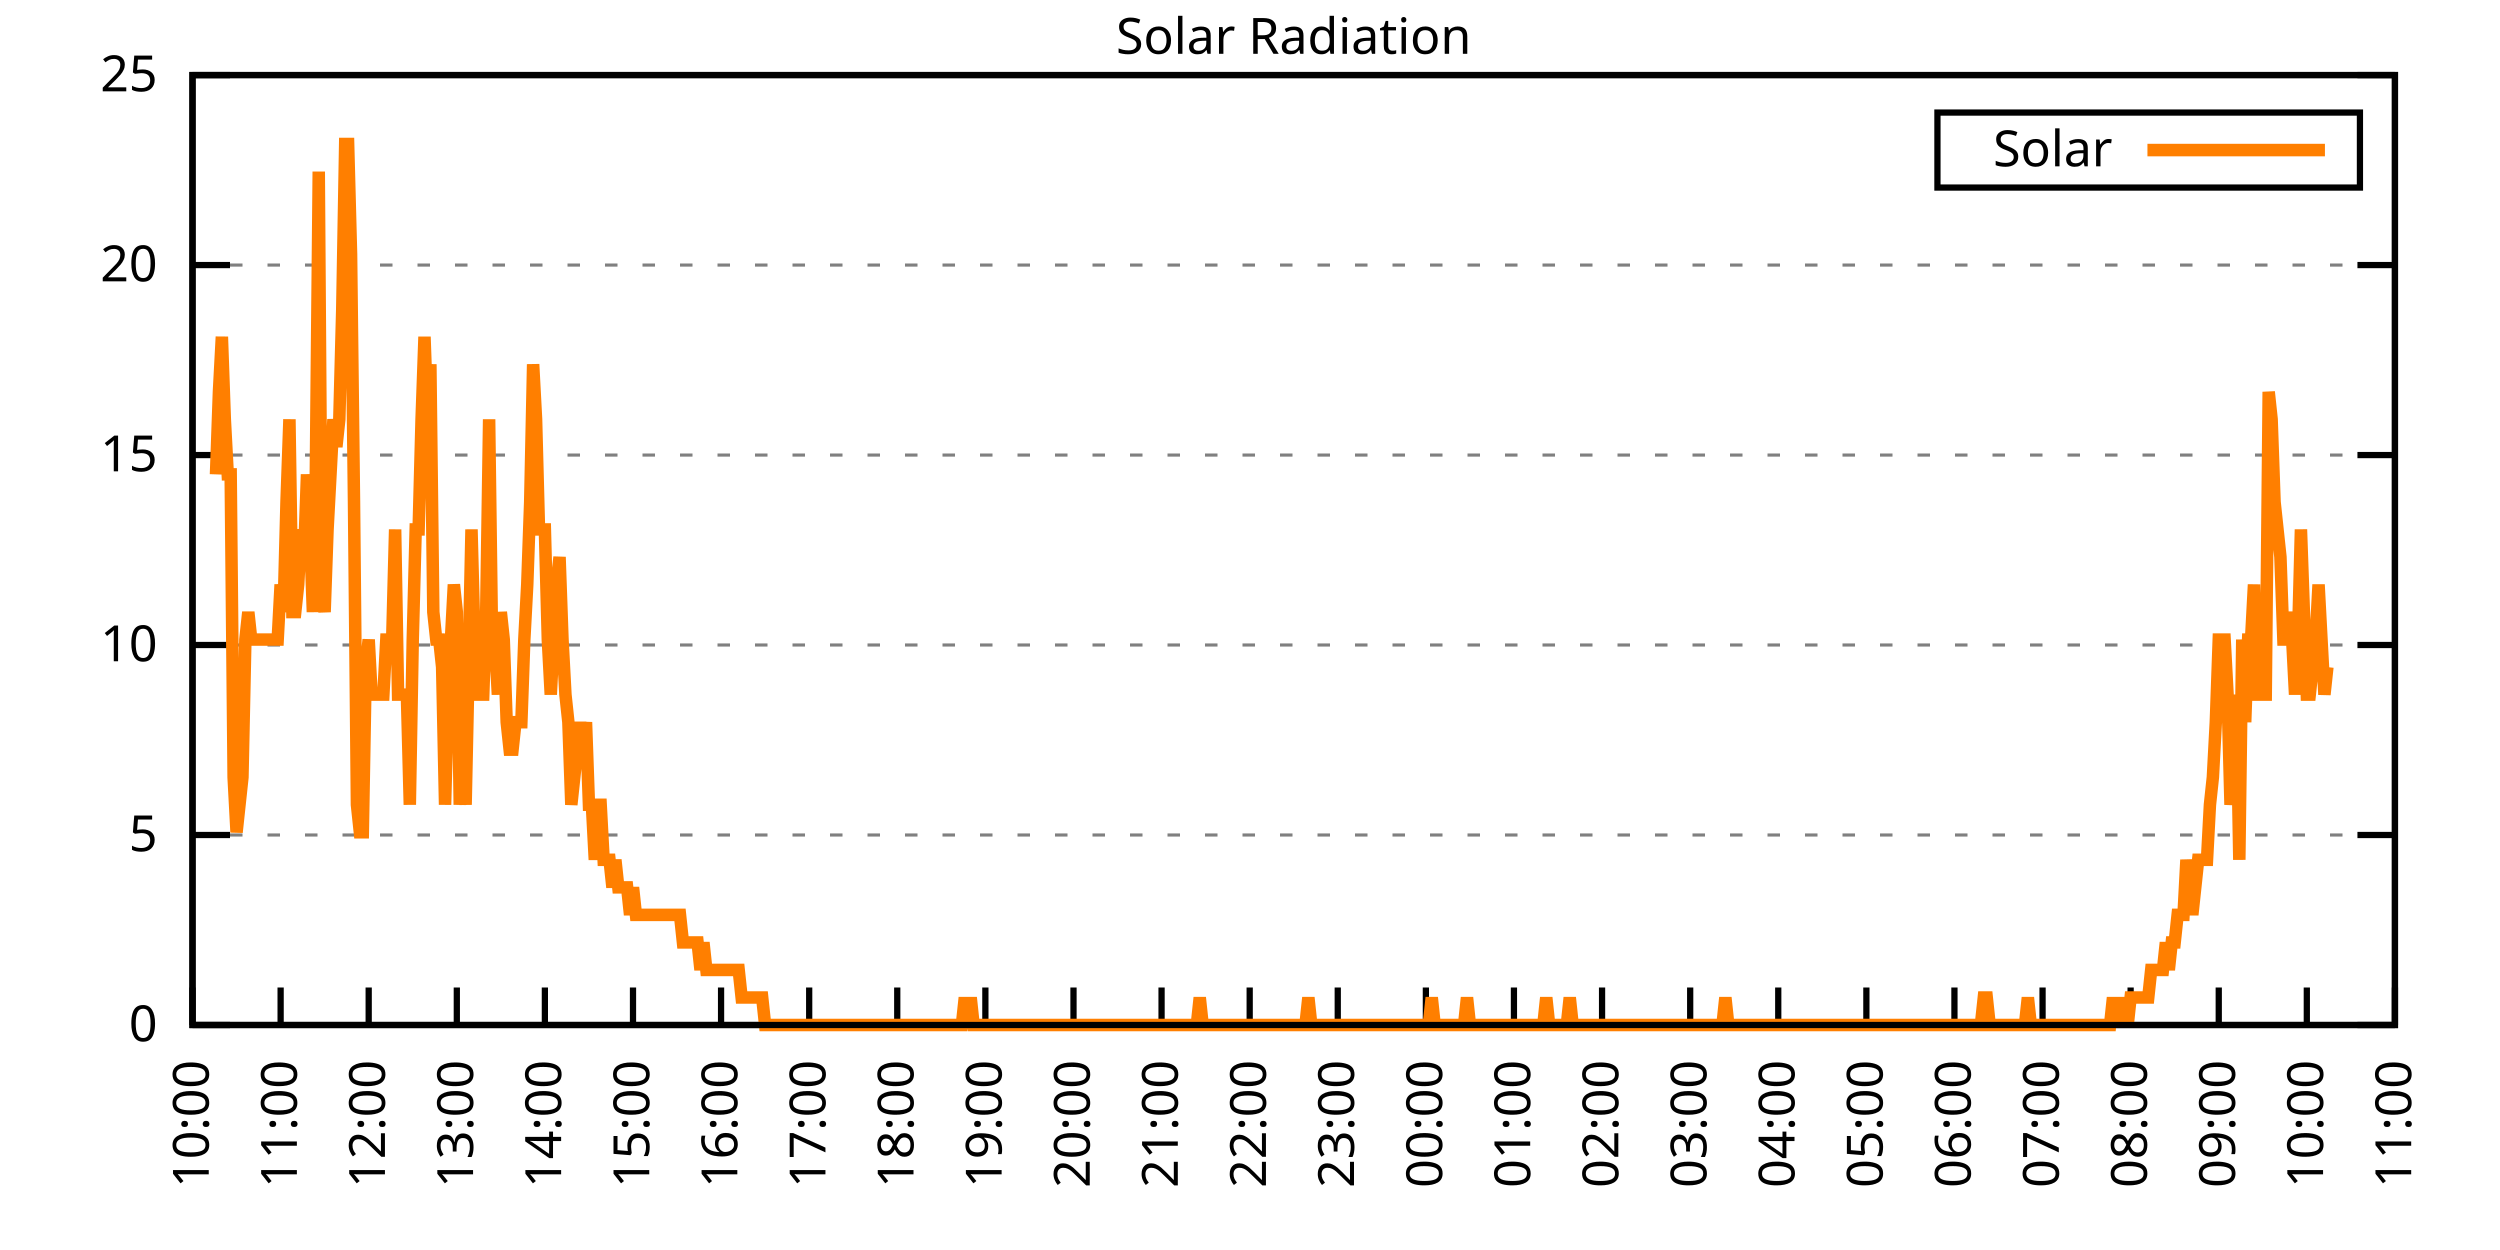
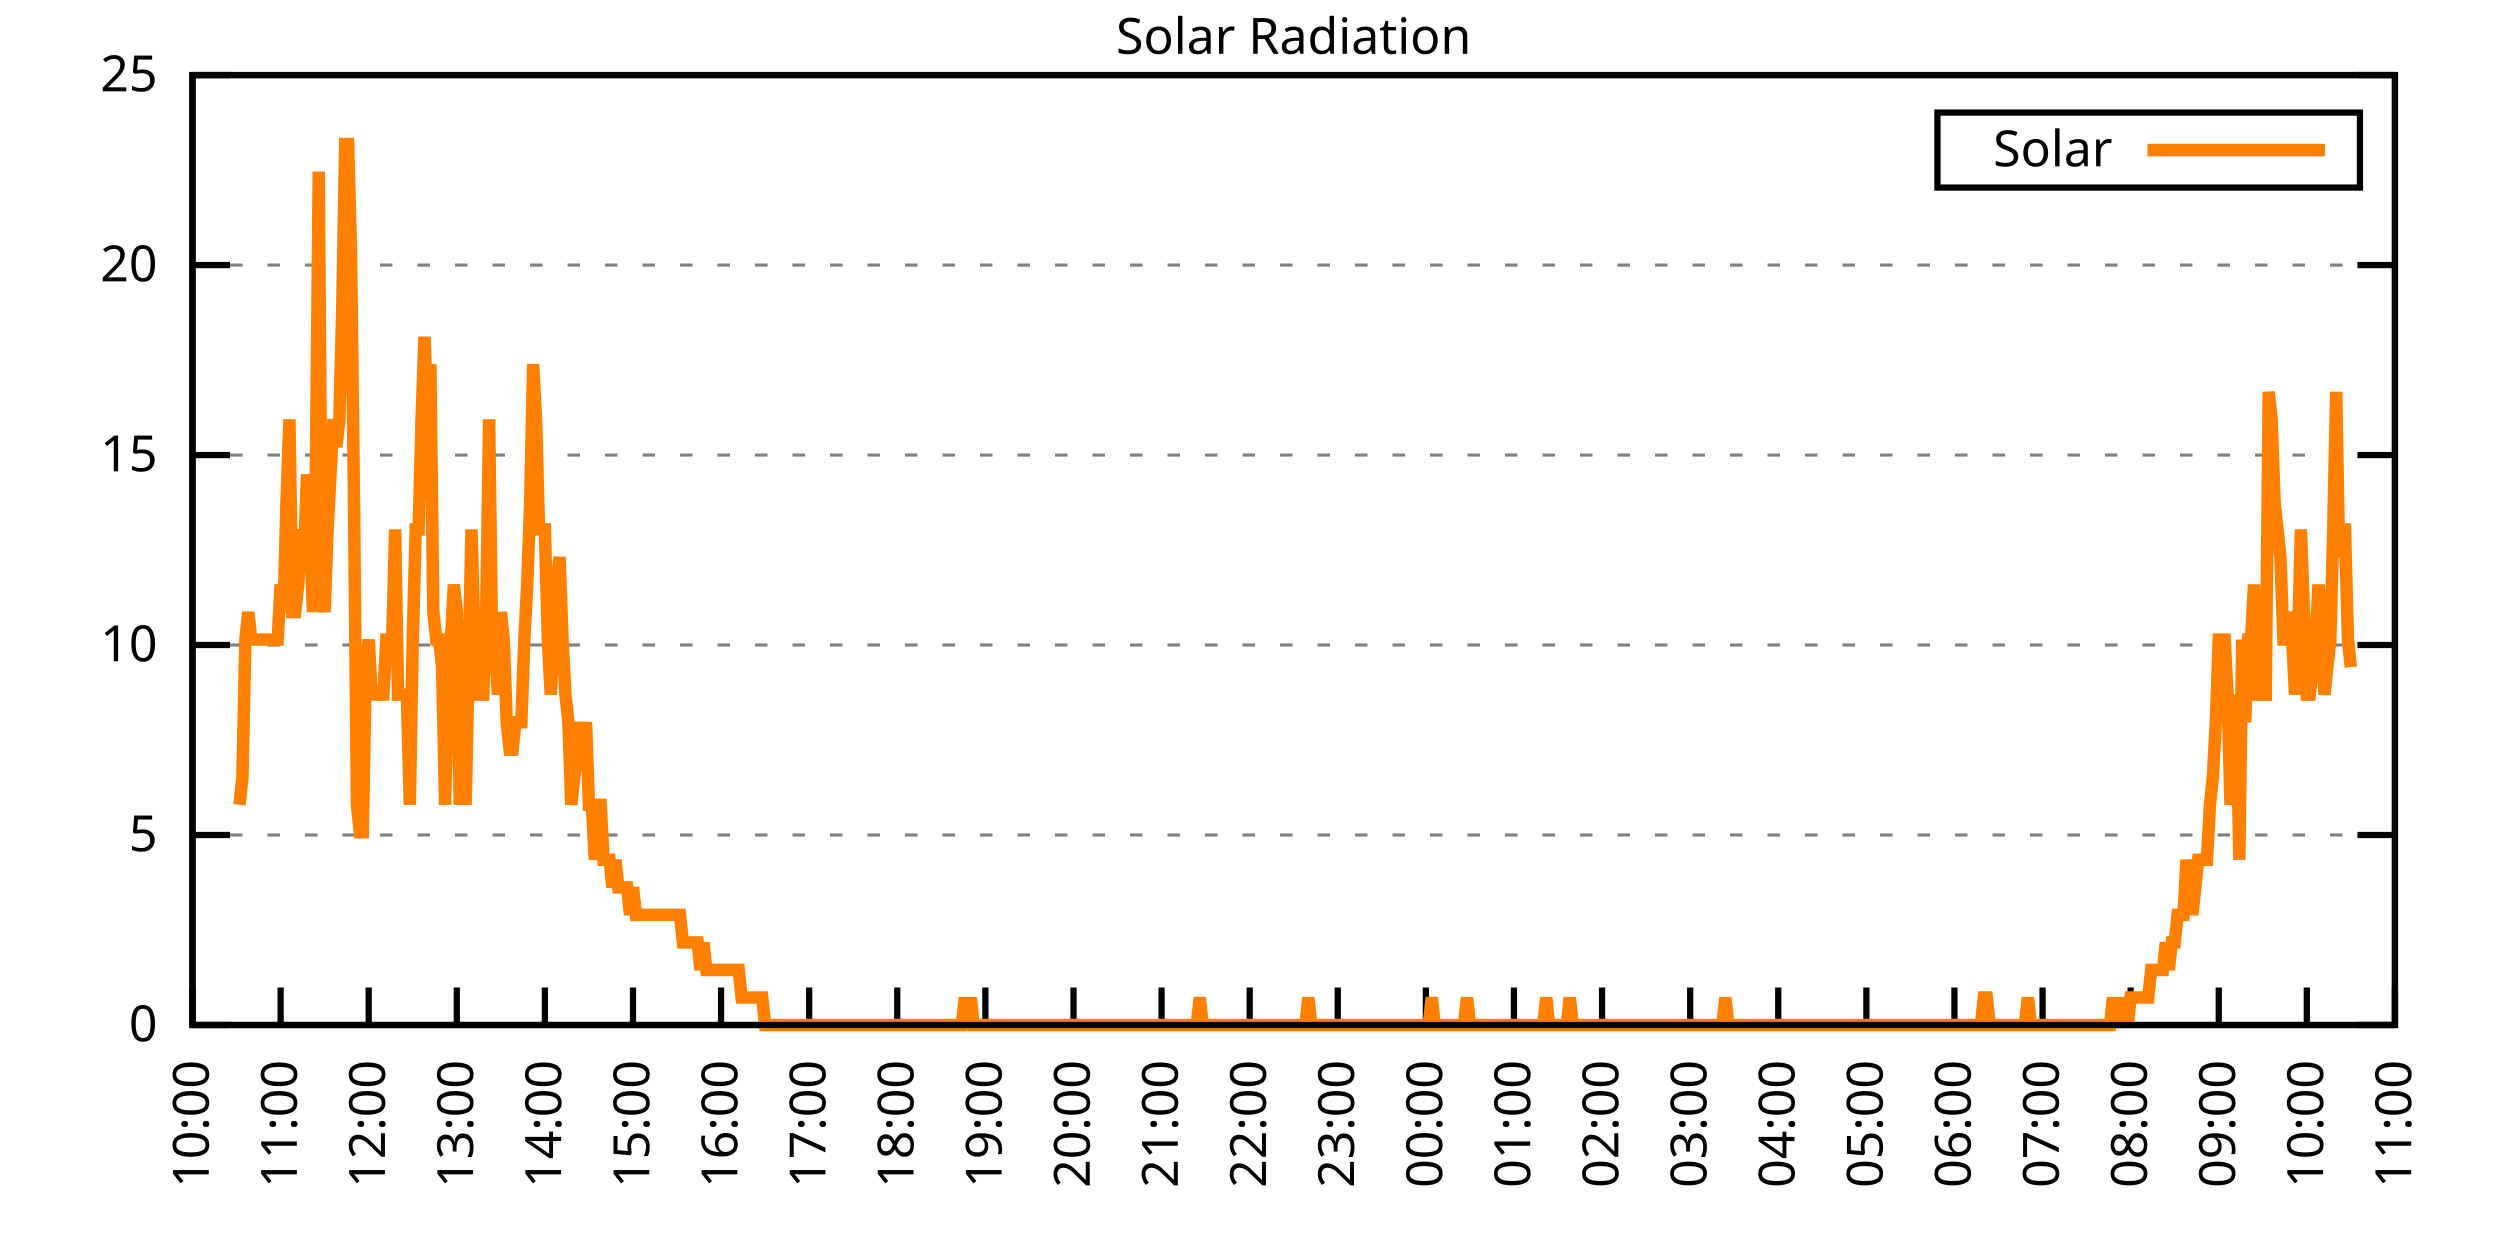
<svg xmlns="http://www.w3.org/2000/svg" xmlns:xlink="http://www.w3.org/1999/xlink" width="400" height="200" viewBox="0 0 400 200">
  <g id="gnuplot_canvas">
    <rect x="0" y="0" width="400" height="200" fill="none" />
    <defs>
      <circle id="gpDot" r="0.5" stroke-width="0.5" stroke="currentColor" />
      <path id="gpPt0" stroke-width="0.333" stroke="currentColor" d="M-1,0 h2 M0,-1 v2" />
      <path id="gpPt1" stroke-width="0.333" stroke="currentColor" d="M-1,-1 L1,1 M1,-1 L-1,1" />
      <path id="gpPt2" stroke-width="0.333" stroke="currentColor" d="M-1,0 L1,0 M0,-1 L0,1 M-1,-1 L1,1 M-1,1 L1,-1" />
      <rect id="gpPt3" stroke-width="0.333" stroke="currentColor" x="-1" y="-1" width="2" height="2" />
      <rect id="gpPt4" stroke-width="0.333" stroke="currentColor" fill="currentColor" x="-1" y="-1" width="2" height="2" />
      <circle id="gpPt5" stroke-width="0.333" stroke="currentColor" cx="0" cy="0" r="1" />
      <use xlink:href="#gpPt5" id="gpPt6" fill="currentColor" stroke="none" />
      <path id="gpPt7" stroke-width="0.333" stroke="currentColor" d="M0,-1.33 L-1.33,0.67 L1.33,0.67 z" />
      <use xlink:href="#gpPt7" id="gpPt8" fill="currentColor" stroke="none" />
      <use xlink:href="#gpPt7" id="gpPt9" stroke="currentColor" transform="rotate(180)" />
      <use xlink:href="#gpPt9" id="gpPt10" fill="currentColor" stroke="none" />
      <use xlink:href="#gpPt3" id="gpPt11" stroke="currentColor" transform="rotate(45)" />
      <use xlink:href="#gpPt11" id="gpPt12" fill="currentColor" stroke="none" />
      <path id="gpPt13" stroke-width="0.333" stroke="currentColor" d="M0,1.330 L1.265,0.411 L0.782,-1.067 L-0.782,-1.076 L-1.265,0.411 z" />
      <use xlink:href="#gpPt13" id="gpPt14" fill="currentColor" stroke="none" />
      <filter id="textbox" filterUnits="objectBoundingBox" x="0" y="0" height="1" width="1">
        <feFlood flood-color="white" flood-opacity="1" result="bgnd" />
        <feComposite in="SourceGraphic" in2="bgnd" operator="atop" />
      </filter>
      <filter id="greybox" filterUnits="objectBoundingBox" x="0" y="0" height="1" width="1">
        <feFlood flood-color="lightgrey" flood-opacity="1" result="grey" />
        <feComposite in="SourceGraphic" in2="grey" operator="atop" />
      </filter>
    </defs>
    <g fill="none" color="white" stroke="currentColor" stroke-width="1.00" stroke-linecap="butt" stroke-linejoin="miter">
</g>
    <g fill="none" color="black" stroke="currentColor" stroke-width="1.00" stroke-linecap="butt" stroke-linejoin="miter">
      <g stroke="none" shape-rendering="crispEdges">
        <polygon fill="rgb(255, 255, 255)" points="30.80,164.00 383.18,164.00 383.18,12.02 30.80,12.02 " />
      </g>
    </g>
    <g fill="none" color="black" stroke="currentColor" stroke-width="1.00" stroke-linecap="butt" stroke-linejoin="miter">
</g>
    <g fill="none" color="black" stroke="black" stroke-width="0.50" stroke-linecap="butt" stroke-linejoin="miter">
</g>
    <g fill="none" color="gray" stroke="currentColor" stroke-width="0.50" stroke-linecap="butt" stroke-linejoin="miter">
      <path stroke="gray" stroke-dasharray="2,4" class="gridline" d="M30.80,164.00 L383.19,164.00  " />
    </g>
    <g fill="none" color="gray" stroke="gray" stroke-width="1.00" stroke-linecap="butt" stroke-linejoin="miter">
</g>
    <g fill="none" color="black" stroke="currentColor" stroke-width="1.00" stroke-linecap="butt" stroke-linejoin="miter">
      <path stroke="black" d="M30.80,164.00 L36.80,164.00 M383.19,164.00 L377.19,164.00  " />
      <g transform="translate(25.20,166.60)" stroke="none" fill="black" font-family="Sans" font-size="8.00" text-anchor="end">
        <text>
          <tspan font-family="Sans"> 0</tspan>
        </text>
      </g>
    </g>
    <g fill="none" color="black" stroke="currentColor" stroke-width="1.00" stroke-linecap="butt" stroke-linejoin="miter">
</g>
    <g fill="none" color="black" stroke="black" stroke-width="0.50" stroke-linecap="butt" stroke-linejoin="miter">
</g>
    <g fill="none" color="gray" stroke="currentColor" stroke-width="0.50" stroke-linecap="butt" stroke-linejoin="miter">
      <path stroke="gray" stroke-dasharray="2,4" class="gridline" d="M30.80,133.60 L383.19,133.60  " />
    </g>
    <g fill="none" color="gray" stroke="gray" stroke-width="1.00" stroke-linecap="butt" stroke-linejoin="miter">
</g>
    <g fill="none" color="black" stroke="currentColor" stroke-width="1.00" stroke-linecap="butt" stroke-linejoin="miter">
      <path stroke="black" d="M30.80,133.60 L36.80,133.60 M383.19,133.60 L377.19,133.60  " />
      <g transform="translate(25.20,136.20)" stroke="none" fill="black" font-family="Sans" font-size="8.00" text-anchor="end">
        <text>
          <tspan font-family="Sans"> 5</tspan>
        </text>
      </g>
    </g>
    <g fill="none" color="black" stroke="currentColor" stroke-width="1.00" stroke-linecap="butt" stroke-linejoin="miter">
</g>
    <g fill="none" color="black" stroke="black" stroke-width="0.50" stroke-linecap="butt" stroke-linejoin="miter">
</g>
    <g fill="none" color="gray" stroke="currentColor" stroke-width="0.50" stroke-linecap="butt" stroke-linejoin="miter">
      <path stroke="gray" stroke-dasharray="2,4" class="gridline" d="M30.80,103.20 L383.19,103.20  " />
    </g>
    <g fill="none" color="gray" stroke="gray" stroke-width="1.00" stroke-linecap="butt" stroke-linejoin="miter">
</g>
    <g fill="none" color="black" stroke="currentColor" stroke-width="1.00" stroke-linecap="butt" stroke-linejoin="miter">
      <path stroke="black" d="M30.80,103.20 L36.80,103.20 M383.19,103.20 L377.19,103.20  " />
      <g transform="translate(25.20,105.80)" stroke="none" fill="black" font-family="Sans" font-size="8.00" text-anchor="end">
        <text>
          <tspan font-family="Sans"> 10</tspan>
        </text>
      </g>
    </g>
    <g fill="none" color="black" stroke="currentColor" stroke-width="1.00" stroke-linecap="butt" stroke-linejoin="miter">
</g>
    <g fill="none" color="black" stroke="black" stroke-width="0.50" stroke-linecap="butt" stroke-linejoin="miter">
</g>
    <g fill="none" color="gray" stroke="currentColor" stroke-width="0.50" stroke-linecap="butt" stroke-linejoin="miter">
      <path stroke="gray" stroke-dasharray="2,4" class="gridline" d="M30.80,72.81 L383.19,72.81  " />
    </g>
    <g fill="none" color="gray" stroke="gray" stroke-width="1.00" stroke-linecap="butt" stroke-linejoin="miter">
</g>
    <g fill="none" color="black" stroke="currentColor" stroke-width="1.00" stroke-linecap="butt" stroke-linejoin="miter">
      <path stroke="black" d="M30.80,72.81 L36.80,72.81 M383.19,72.81 L377.19,72.81  " />
      <g transform="translate(25.20,75.41)" stroke="none" fill="black" font-family="Sans" font-size="8.00" text-anchor="end">
        <text>
          <tspan font-family="Sans"> 15</tspan>
        </text>
      </g>
    </g>
    <g fill="none" color="black" stroke="currentColor" stroke-width="1.00" stroke-linecap="butt" stroke-linejoin="miter">
</g>
    <g fill="none" color="black" stroke="black" stroke-width="0.50" stroke-linecap="butt" stroke-linejoin="miter">
</g>
    <g fill="none" color="gray" stroke="currentColor" stroke-width="0.50" stroke-linecap="butt" stroke-linejoin="miter">
      <path stroke="gray" stroke-dasharray="2,4" class="gridline" d="M30.80,42.41 L383.19,42.41  " />
    </g>
    <g fill="none" color="gray" stroke="gray" stroke-width="1.00" stroke-linecap="butt" stroke-linejoin="miter">
</g>
    <g fill="none" color="black" stroke="currentColor" stroke-width="1.00" stroke-linecap="butt" stroke-linejoin="miter">
      <path stroke="black" d="M30.80,42.41 L36.80,42.41 M383.19,42.41 L377.19,42.41  " />
      <g transform="translate(25.20,45.01)" stroke="none" fill="black" font-family="Sans" font-size="8.00" text-anchor="end">
        <text>
          <tspan font-family="Sans"> 20</tspan>
        </text>
      </g>
    </g>
    <g fill="none" color="black" stroke="currentColor" stroke-width="1.00" stroke-linecap="butt" stroke-linejoin="miter">
</g>
    <g fill="none" color="black" stroke="black" stroke-width="0.50" stroke-linecap="butt" stroke-linejoin="miter">
</g>
    <g fill="none" color="gray" stroke="currentColor" stroke-width="0.50" stroke-linecap="butt" stroke-linejoin="miter">
      <path stroke="gray" stroke-dasharray="2,4" class="gridline" d="M30.80,12.01 L383.19,12.01  " />
    </g>
    <g fill="none" color="gray" stroke="gray" stroke-width="1.00" stroke-linecap="butt" stroke-linejoin="miter">
</g>
    <g fill="none" color="black" stroke="currentColor" stroke-width="1.00" stroke-linecap="butt" stroke-linejoin="miter">
      <path stroke="black" d="M30.80,12.01 L36.80,12.01 M383.19,12.01 L377.19,12.01  " />
      <g transform="translate(25.20,14.61)" stroke="none" fill="black" font-family="Sans" font-size="8.00" text-anchor="end">
        <text>
          <tspan font-family="Sans"> 25</tspan>
        </text>
      </g>
    </g>
    <g fill="none" color="black" stroke="currentColor" stroke-width="1.00" stroke-linecap="butt" stroke-linejoin="miter">
      <path stroke="black" d="M30.80,164.00 L30.80,158.00  " />
      <g transform="translate(33.40,169.60) rotate(270.00)" stroke="none" fill="black" font-family="Sans" font-size="8.00" text-anchor="end">
        <text>
          <tspan font-family="Sans">10:00</tspan>
        </text>
      </g>
    </g>
    <g fill="none" color="black" stroke="currentColor" stroke-width="1.00" stroke-linecap="butt" stroke-linejoin="miter">
      <path stroke="black" d="M44.90,164.00 L44.90,158.00  " />
      <g transform="translate(47.50,169.60) rotate(270.00)" stroke="none" fill="black" font-family="Sans" font-size="8.00" text-anchor="end">
        <text>
          <tspan font-family="Sans">11:00</tspan>
        </text>
      </g>
    </g>
    <g fill="none" color="black" stroke="currentColor" stroke-width="1.00" stroke-linecap="butt" stroke-linejoin="miter">
      <path stroke="black" d="M58.99,164.00 L58.99,158.00  " />
      <g transform="translate(61.59,169.60) rotate(270.00)" stroke="none" fill="black" font-family="Sans" font-size="8.00" text-anchor="end">
        <text>
          <tspan font-family="Sans">12:00</tspan>
        </text>
      </g>
    </g>
    <g fill="none" color="black" stroke="currentColor" stroke-width="1.00" stroke-linecap="butt" stroke-linejoin="miter">
      <path stroke="black" d="M73.09,164.00 L73.09,158.00  " />
      <g transform="translate(75.69,169.60) rotate(270.00)" stroke="none" fill="black" font-family="Sans" font-size="8.00" text-anchor="end">
        <text>
          <tspan font-family="Sans">13:00</tspan>
        </text>
      </g>
    </g>
    <g fill="none" color="black" stroke="currentColor" stroke-width="1.00" stroke-linecap="butt" stroke-linejoin="miter">
      <path stroke="black" d="M87.18,164.00 L87.18,158.00  " />
      <g transform="translate(89.78,169.60) rotate(270.00)" stroke="none" fill="black" font-family="Sans" font-size="8.00" text-anchor="end">
        <text>
          <tspan font-family="Sans">14:00</tspan>
        </text>
      </g>
    </g>
    <g fill="none" color="black" stroke="currentColor" stroke-width="1.00" stroke-linecap="butt" stroke-linejoin="miter">
      <path stroke="black" d="M101.28,164.00 L101.28,158.00  " />
      <g transform="translate(103.88,169.60) rotate(270.00)" stroke="none" fill="black" font-family="Sans" font-size="8.00" text-anchor="end">
        <text>
          <tspan font-family="Sans">15:00</tspan>
        </text>
      </g>
    </g>
    <g fill="none" color="black" stroke="currentColor" stroke-width="1.00" stroke-linecap="butt" stroke-linejoin="miter">
      <path stroke="black" d="M115.37,164.00 L115.37,158.00  " />
      <g transform="translate(117.97,169.60) rotate(270.00)" stroke="none" fill="black" font-family="Sans" font-size="8.00" text-anchor="end">
        <text>
          <tspan font-family="Sans">16:00</tspan>
        </text>
      </g>
    </g>
    <g fill="none" color="black" stroke="currentColor" stroke-width="1.00" stroke-linecap="butt" stroke-linejoin="miter">
      <path stroke="black" d="M129.47,164.00 L129.47,158.00  " />
      <g transform="translate(132.07,169.60) rotate(270.00)" stroke="none" fill="black" font-family="Sans" font-size="8.00" text-anchor="end">
        <text>
          <tspan font-family="Sans">17:00</tspan>
        </text>
      </g>
    </g>
    <g fill="none" color="black" stroke="currentColor" stroke-width="1.00" stroke-linecap="butt" stroke-linejoin="miter">
      <path stroke="black" d="M143.56,164.00 L143.56,158.00  " />
      <g transform="translate(146.16,169.60) rotate(270.00)" stroke="none" fill="black" font-family="Sans" font-size="8.00" text-anchor="end">
        <text>
          <tspan font-family="Sans">18:00</tspan>
        </text>
      </g>
    </g>
    <g fill="none" color="black" stroke="currentColor" stroke-width="1.00" stroke-linecap="butt" stroke-linejoin="miter">
      <path stroke="black" d="M157.66,164.00 L157.66,158.00  " />
      <g transform="translate(160.26,169.60) rotate(270.00)" stroke="none" fill="black" font-family="Sans" font-size="8.00" text-anchor="end">
        <text>
          <tspan font-family="Sans">19:00</tspan>
        </text>
      </g>
    </g>
    <g fill="none" color="black" stroke="currentColor" stroke-width="1.00" stroke-linecap="butt" stroke-linejoin="miter">
      <path stroke="black" d="M171.76,164.00 L171.76,158.00  " />
      <g transform="translate(174.36,169.60) rotate(270.00)" stroke="none" fill="black" font-family="Sans" font-size="8.00" text-anchor="end">
        <text>
          <tspan font-family="Sans">20:00</tspan>
        </text>
      </g>
    </g>
    <g fill="none" color="black" stroke="currentColor" stroke-width="1.00" stroke-linecap="butt" stroke-linejoin="miter">
      <path stroke="black" d="M185.85,164.00 L185.85,158.00  " />
      <g transform="translate(188.45,169.60) rotate(270.00)" stroke="none" fill="black" font-family="Sans" font-size="8.00" text-anchor="end">
        <text>
          <tspan font-family="Sans">21:00</tspan>
        </text>
      </g>
    </g>
    <g fill="none" color="black" stroke="currentColor" stroke-width="1.00" stroke-linecap="butt" stroke-linejoin="miter">
      <path stroke="black" d="M199.95,164.00 L199.95,158.00  " />
      <g transform="translate(202.55,169.60) rotate(270.00)" stroke="none" fill="black" font-family="Sans" font-size="8.00" text-anchor="end">
        <text>
          <tspan font-family="Sans">22:00</tspan>
        </text>
      </g>
    </g>
    <g fill="none" color="black" stroke="currentColor" stroke-width="1.00" stroke-linecap="butt" stroke-linejoin="miter">
      <path stroke="black" d="M214.04,164.00 L214.04,158.00  " />
      <g transform="translate(216.64,169.60) rotate(270.00)" stroke="none" fill="black" font-family="Sans" font-size="8.00" text-anchor="end">
        <text>
          <tspan font-family="Sans">23:00</tspan>
        </text>
      </g>
    </g>
    <g fill="none" color="black" stroke="currentColor" stroke-width="1.00" stroke-linecap="butt" stroke-linejoin="miter">
      <path stroke="black" d="M228.14,164.00 L228.14,158.00  " />
      <g transform="translate(230.74,169.60) rotate(270.00)" stroke="none" fill="black" font-family="Sans" font-size="8.00" text-anchor="end">
        <text>
          <tspan font-family="Sans">00:00</tspan>
        </text>
      </g>
    </g>
    <g fill="none" color="black" stroke="currentColor" stroke-width="1.00" stroke-linecap="butt" stroke-linejoin="miter">
      <path stroke="black" d="M242.23,164.00 L242.23,158.00  " />
      <g transform="translate(244.83,169.60) rotate(270.00)" stroke="none" fill="black" font-family="Sans" font-size="8.00" text-anchor="end">
        <text>
          <tspan font-family="Sans">01:00</tspan>
        </text>
      </g>
    </g>
    <g fill="none" color="black" stroke="currentColor" stroke-width="1.00" stroke-linecap="butt" stroke-linejoin="miter">
      <path stroke="black" d="M256.33,164.00 L256.33,158.00  " />
      <g transform="translate(258.93,169.60) rotate(270.00)" stroke="none" fill="black" font-family="Sans" font-size="8.00" text-anchor="end">
        <text>
          <tspan font-family="Sans">02:00</tspan>
        </text>
      </g>
    </g>
    <g fill="none" color="black" stroke="currentColor" stroke-width="1.00" stroke-linecap="butt" stroke-linejoin="miter">
      <path stroke="black" d="M270.43,164.00 L270.43,158.00  " />
      <g transform="translate(273.03,169.60) rotate(270.00)" stroke="none" fill="black" font-family="Sans" font-size="8.00" text-anchor="end">
        <text>
          <tspan font-family="Sans">03:00</tspan>
        </text>
      </g>
    </g>
    <g fill="none" color="black" stroke="currentColor" stroke-width="1.00" stroke-linecap="butt" stroke-linejoin="miter">
      <path stroke="black" d="M284.52,164.00 L284.52,158.00  " />
      <g transform="translate(287.12,169.60) rotate(270.00)" stroke="none" fill="black" font-family="Sans" font-size="8.00" text-anchor="end">
        <text>
          <tspan font-family="Sans">04:00</tspan>
        </text>
      </g>
    </g>
    <g fill="none" color="black" stroke="currentColor" stroke-width="1.00" stroke-linecap="butt" stroke-linejoin="miter">
      <path stroke="black" d="M298.62,164.00 L298.62,158.00  " />
      <g transform="translate(301.22,169.60) rotate(270.00)" stroke="none" fill="black" font-family="Sans" font-size="8.00" text-anchor="end">
        <text>
          <tspan font-family="Sans">05:00</tspan>
        </text>
      </g>
    </g>
    <g fill="none" color="black" stroke="currentColor" stroke-width="1.00" stroke-linecap="butt" stroke-linejoin="miter">
      <path stroke="black" d="M312.71,164.00 L312.71,158.00  " />
      <g transform="translate(315.31,169.60) rotate(270.00)" stroke="none" fill="black" font-family="Sans" font-size="8.00" text-anchor="end">
        <text>
          <tspan font-family="Sans">06:00</tspan>
        </text>
      </g>
    </g>
    <g fill="none" color="black" stroke="currentColor" stroke-width="1.00" stroke-linecap="butt" stroke-linejoin="miter">
      <path stroke="black" d="M326.81,164.00 L326.81,158.00  " />
      <g transform="translate(329.41,169.60) rotate(270.00)" stroke="none" fill="black" font-family="Sans" font-size="8.00" text-anchor="end">
        <text>
          <tspan font-family="Sans">07:00</tspan>
        </text>
      </g>
    </g>
    <g fill="none" color="black" stroke="currentColor" stroke-width="1.00" stroke-linecap="butt" stroke-linejoin="miter">
      <path stroke="black" d="M340.90,164.00 L340.90,158.00  " />
      <g transform="translate(343.50,169.60) rotate(270.00)" stroke="none" fill="black" font-family="Sans" font-size="8.00" text-anchor="end">
        <text>
          <tspan font-family="Sans">08:00</tspan>
        </text>
      </g>
    </g>
    <g fill="none" color="black" stroke="currentColor" stroke-width="1.00" stroke-linecap="butt" stroke-linejoin="miter">
      <path stroke="black" d="M355.00,164.00 L355.00,158.00  " />
      <g transform="translate(357.60,169.60) rotate(270.00)" stroke="none" fill="black" font-family="Sans" font-size="8.00" text-anchor="end">
        <text>
          <tspan font-family="Sans">09:00</tspan>
        </text>
      </g>
    </g>
    <g fill="none" color="black" stroke="currentColor" stroke-width="1.00" stroke-linecap="butt" stroke-linejoin="miter">
      <path stroke="black" d="M369.09,164.00 L369.09,158.00  " />
      <g transform="translate(371.69,169.60) rotate(270.00)" stroke="none" fill="black" font-family="Sans" font-size="8.00" text-anchor="end">
        <text>
          <tspan font-family="Sans">10:00</tspan>
        </text>
      </g>
    </g>
    <g fill="none" color="black" stroke="currentColor" stroke-width="1.00" stroke-linecap="butt" stroke-linejoin="miter">
      <path stroke="black" d="M383.19,164.00 L383.19,158.00  " />
      <g transform="translate(385.79,169.60) rotate(270.00)" stroke="none" fill="black" font-family="Sans" font-size="8.00" text-anchor="end">
        <text>
          <tspan font-family="Sans">11:00</tspan>
        </text>
      </g>
    </g>
    <g fill="none" color="black" stroke="currentColor" stroke-width="1.00" stroke-linecap="butt" stroke-linejoin="miter">
</g>
    <g fill="none" color="black" stroke="currentColor" stroke-width="1.00" stroke-linecap="butt" stroke-linejoin="miter">
      <path stroke="black" d="M30.80,12.01 L30.80,164.00 L383.19,164.00 L383.19,12.01 L30.80,12.01 Z  " />
    </g>
    <g fill="none" color="black" stroke="currentColor" stroke-width="1.00" stroke-linecap="butt" stroke-linejoin="miter">
</g>
    <g fill="none" color="black" stroke="currentColor" stroke-width="1.00" stroke-linecap="butt" stroke-linejoin="miter">
      <path stroke="black" d="M309.99,30.01 L309.99,18.01 L377.59,18.01 L377.59,30.01 L309.99,30.01 Z  " />
    </g>
    <g id="Solar_Radiation_plot_1">
      <g fill="none" color="white" stroke="black" stroke-width="2.00" stroke-linecap="butt" stroke-linejoin="miter">
</g>
      <g fill="none" color="black" stroke="currentColor" stroke-width="2.00" stroke-linecap="butt" stroke-linejoin="miter">
        <g transform="translate(337.99,26.61)" stroke="none" fill="black" font-family="Sans" font-size="8.00" text-anchor="end">
          <text>
            <tspan font-family="Sans">Solar</tspan>
          </text>
        </g>
      </g>
      <g fill="none" color="black" stroke="currentColor" stroke-width="2.00" stroke-linecap="butt" stroke-linejoin="miter">
-         <path stroke="rgb(255, 127,   0)" d="M343.59,24.01 L371.99,24.01 M34.56,75.90 L35.03,62.69 L35.50,53.88 L35.97,67.09 L36.44,75.90 L36.91,75.90   L37.38,124.36 L37.85,133.17 L38.32,128.76 L38.79,124.36 L39.26,102.33 L39.73,97.93 L40.20,102.33 L40.67,102.33   L41.14,102.33 L41.61,102.33 L42.08,102.33 L42.55,102.33 L43.02,102.33 L43.49,102.33 L43.96,102.33 L44.43,102.33   L44.90,93.52 L45.37,97.93 L45.84,80.31 L46.31,67.09 L46.78,97.93 L47.24,97.93 L47.71,93.52 L48.18,84.71   L48.65,89.12 L49.12,75.90 L49.59,84.71 L50.06,97.93 L50.53,75.90 L51.00,27.45 L51.47,93.52 L51.94,97.93   L52.41,84.71 L52.88,75.90 L53.35,67.09 L53.82,71.50 L54.29,67.09 L54.76,49.47 L55.23,23.04 L55.70,23.04   L56.17,40.66 L56.64,80.31 L57.11,128.76 L57.58,133.17 L58.05,133.17 L58.52,106.74 L58.99,102.33 L59.46,111.14   L59.93,111.14 L60.40,111.14 L60.87,111.14 L61.34,111.14 L61.81,102.33 L62.28,102.33 L62.75,102.33 L63.22,84.71   L63.69,111.14 L64.16,111.14 L64.63,111.14 L65.10,111.14 L65.57,128.76 L66.04,102.33 L66.51,84.71 L66.98,84.71   L67.45,67.09 L67.92,53.88 L68.39,67.09 L68.86,58.28 L69.33,97.93 L69.80,102.33 L70.27,102.33 L70.74,106.74   L71.21,128.76 L71.68,111.14 L72.15,102.33 L72.62,93.52 L73.09,97.93 L73.56,128.76 L74.03,119.95 L74.50,128.76   L74.97,106.74 L75.44,84.71 L75.91,102.33 L76.38,111.14 L76.85,111.14 L77.32,111.14 L77.79,97.93 L78.26,67.09   L78.73,102.33 L79.19,102.33 L79.66,111.14 L80.13,97.93 L80.60,102.33 L81.07,115.55 L81.54,119.95 L82.01,119.95   L82.48,115.55 L82.95,115.55 L83.42,115.55 L83.89,102.33 L84.36,93.52 L84.83,80.31 L85.30,58.28 L85.77,67.09   L86.24,84.71 L86.71,84.71 L87.18,84.71 L87.65,102.33 L88.12,111.14 L88.59,102.33 L89.06,93.52 L89.53,89.12   L90.00,102.33 L90.47,111.14 L90.94,115.55 L91.41,128.76 L91.88,124.36 L92.35,119.95 L92.82,115.55 L93.29,119.95   L93.76,115.55 L94.23,128.76 L94.70,128.76 L95.17,137.57 L95.64,128.76 L96.11,128.76 L96.58,137.57 L97.05,137.57   L97.52,137.57 L97.99,141.98 L98.46,137.57 L98.93,141.98 L99.40,141.98 L99.87,141.98 L100.34,141.98 L100.81,146.38   L101.28,141.98 L101.75,146.38 L102.22,146.38 L102.69,146.38 L103.16,146.38 L103.63,146.38 L104.10,146.38 L104.57,146.38   L105.04,146.38 L105.51,146.38 L105.98,146.38 L106.45,146.38 L106.92,146.38 L107.39,146.38 L107.86,146.38 L108.33,146.38   L108.80,146.38 L109.27,150.79 L109.74,150.79 L110.21,150.79 L110.68,150.79 L111.14,150.79 L111.61,150.79 L112.08,155.19   L112.55,150.79 L113.02,155.19 L113.49,155.19 L113.96,155.19 L114.43,155.19 L114.90,155.19 L115.37,155.19 L115.84,155.19   L116.31,155.19 L116.78,155.19 L117.25,155.19 L117.72,155.19 L118.19,155.19 L118.66,159.60 L119.13,159.60 L119.60,159.60   L120.07,159.60 L120.54,159.60 L121.01,159.60 L121.48,159.60 L121.95,159.60 L122.42,164.00 L122.89,164.00 L123.36,164.00   L123.83,164.00 L124.30,164.00 L124.77,164.00 L125.24,164.00 L125.71,164.00 L126.18,164.00 L126.65,164.00 L127.12,164.00   L127.59,164.00 L128.06,164.00 L128.53,164.00 L129.00,164.00 L129.47,164.00 L129.94,164.00 L130.41,164.00 L130.88,164.00   L131.35,164.00 L131.82,164.00 L132.29,164.00 L132.76,164.00 L133.23,164.00 L133.70,164.00 L134.17,164.00 L134.64,164.00   L135.11,164.00 L135.58,164.00 L136.05,164.00 L136.52,164.00 L136.99,164.00 L137.46,164.00 L137.93,164.00 L138.40,164.00   L138.87,164.00 L139.34,164.00 L139.81,164.00 L140.28,164.00 L140.75,164.00 L141.22,164.00 L141.69,164.00 L142.16,164.00   L142.63,164.00 L143.09,164.00 L143.56,164.00 L144.03,164.00 L144.50,164.00 L144.97,164.00 L145.44,164.00 L145.91,164.00   L146.38,164.00 L146.85,164.00 L147.32,164.00 L147.79,164.00 L148.26,164.00 L148.73,164.00 L149.20,164.00 L149.67,164.00   L150.14,164.00 L150.61,164.00 L151.08,164.00 L151.55,164.00 L152.02,164.00 L152.49,164.00 L152.96,164.00 L153.43,164.00   L153.90,164.00 L154.37,159.60 L154.84,164.00 L155.31,159.60 L155.78,164.00 L156.25,164.00 L156.72,164.00 L157.19,164.00   L157.66,164.00 L158.13,164.00 L158.60,164.00 L159.07,164.00 L159.54,164.00 L160.01,164.00 L160.48,164.00 L160.95,164.00   L161.42,164.00 L161.89,164.00 L162.36,164.00 L162.83,164.00 L163.30,164.00 L163.77,164.00 L164.24,164.00 L164.71,164.00   L165.18,164.00 L165.65,164.00 L166.12,164.00 L166.59,164.00 L167.06,164.00 L167.53,164.00 L168.00,164.00 L168.47,164.00   L168.94,164.00 L169.41,164.00 L169.88,164.00 L170.35,164.00 L170.82,164.00 L171.29,164.00 L171.76,164.00 L172.23,164.00   L172.70,164.00 L173.17,164.00 L173.64,164.00 L174.11,164.00 L174.58,164.00 L175.04,164.00 L175.51,164.00 L175.98,164.00   L176.45,164.00 L176.92,164.00 L177.39,164.00 L177.86,164.00 L178.33,164.00 L178.80,164.00 L179.27,164.00 L179.74,164.00   L180.21,164.00 L180.68,164.00 L181.15,164.00 L181.62,164.00 L182.09,164.00 L182.56,164.00 L183.03,164.00 L183.50,164.00   L183.97,164.00 L184.44,164.00 L184.91,164.00 L185.38,164.00 L185.85,164.00 L186.32,164.00 L186.79,164.00 L187.26,164.00   L187.73,164.00 L188.20,164.00 L188.67,164.00 L189.14,164.00 L189.61,164.00 L190.08,164.00 L190.55,164.00 L191.02,164.00   L191.49,164.00 L191.96,159.60 L192.43,164.00 L192.90,164.00 L193.37,164.00 L193.84,164.00 L194.31,164.00 L194.78,164.00   L195.25,164.00 L195.72,164.00 L196.19,164.00 L196.66,164.00 L197.13,164.00 L197.60,164.00 L198.07,164.00 L198.54,164.00   L199.01,164.00 L199.48,164.00 L199.95,164.00 L200.42,164.00 L200.89,164.00 L201.36,164.00 L201.83,164.00 L202.30,164.00   L202.77,164.00 L203.24,164.00 L203.71,164.00 L204.18,164.00 L204.65,164.00 L205.12,164.00 L205.59,164.00 L206.06,164.00   L206.53,164.00 L207.00,164.00 L207.46,164.00 L207.93,164.00 L208.40,164.00 L208.87,164.00 L209.34,159.60 L209.81,164.00   L210.28,164.00 L210.75,164.00 L211.22,164.00 L211.69,164.00 L212.16,164.00 L212.63,164.00 L213.10,164.00 L213.57,164.00   L214.04,164.00 L214.51,164.00 L214.98,164.00 L215.45,164.00 L215.92,164.00 L216.39,164.00 L216.86,164.00 L217.33,164.00   L217.80,164.00 L218.27,164.00 L218.74,164.00 L219.21,164.00 L219.68,164.00 L220.15,164.00 L220.62,164.00 L221.09,164.00   L221.56,164.00 L222.03,164.00 L222.50,164.00 L222.97,164.00 L223.44,164.00 L223.91,164.00 L224.38,164.00 L224.85,164.00   L225.32,164.00 L225.79,164.00 L226.26,164.00 L226.73,164.00 L227.20,164.00 L227.67,164.00 L228.14,164.00 L228.61,164.00   L229.08,159.60 L229.55,164.00 L230.02,164.00 L230.49,164.00 L230.96,164.00 L231.43,164.00 L231.90,164.00 L232.37,164.00   L232.84,164.00 L233.31,164.00 L233.78,164.00 L234.25,164.00 L234.72,159.60 L235.19,164.00 L235.66,164.00 L236.13,164.00   L236.60,164.00 L237.07,164.00 L237.54,164.00 L238.01,164.00 L238.48,164.00 L238.95,164.00 L239.41,164.00 L239.88,164.00   L240.35,164.00 L240.82,164.00 L241.29,164.00 L241.76,164.00 L242.23,164.00 L242.70,164.00 L243.17,164.00 L243.64,164.00   L244.11,164.00 L244.58,164.00 L245.05,164.00 L245.52,164.00 L245.99,164.00 L246.46,164.00 L246.93,164.00 L247.40,159.60   L247.87,164.00 L248.34,164.00 L248.81,164.00 L249.28,164.00 L249.75,164.00 L250.22,164.00 L250.69,164.00 L251.16,159.60   L251.63,164.00 L252.10,164.00 L252.57,164.00 L253.04,164.00 L253.51,164.00 L253.98,164.00 L254.45,164.00 L254.92,164.00   L255.39,164.00 L255.86,164.00 L256.33,164.00 L256.80,164.00 L257.27,164.00 L257.74,164.00 L258.21,164.00 L258.68,164.00   L259.15,164.00 L259.62,164.00 L260.09,164.00 L260.56,164.00 L261.03,164.00 L261.50,164.00 L261.97,164.00 L262.44,164.00   L262.91,164.00 L263.38,164.00 L263.85,164.00 L264.32,164.00 L264.79,164.00 L265.26,164.00 L265.73,164.00 L266.20,164.00   L266.67,164.00 L267.14,164.00 L267.61,164.00 L268.08,164.00 L268.55,164.00 L269.02,164.00 L269.49,164.00 L269.96,164.00   L270.43,164.00 L270.90,164.00 L271.36,164.00 L271.83,164.00 L272.30,164.00 L272.77,164.00 L273.24,164.00 L273.71,164.00   L274.18,164.00 L274.65,164.00 L275.12,164.00 L275.59,164.00 L276.06,159.60 L276.53,164.00 L277.00,164.00 L277.47,164.00   L277.94,164.00 L278.41,164.00 L278.88,164.00 L279.35,164.00 L279.82,164.00 L280.29,164.00 L280.76,164.00 L281.23,164.00   L281.70,164.00 L282.17,164.00 L282.64,164.00 L283.11,164.00 L283.58,164.00 L284.05,164.00 L284.52,164.00 L284.99,164.00   L285.46,164.00 L285.93,164.00 L286.40,164.00 L286.87,164.00 L287.34,164.00 L287.81,164.00 L288.28,164.00 L288.75,164.00   L289.22,164.00 L289.69,164.00 L290.16,164.00 L290.63,164.00 L291.10,164.00 L291.57,164.00 L292.04,164.00 L292.51,164.00   L292.98,164.00 L293.45,164.00 L293.92,164.00 L294.39,164.00 L294.86,164.00 L295.33,164.00 L295.80,164.00 L296.27,164.00   L296.74,164.00 L297.21,164.00 L297.68,164.00 L298.15,164.00 L298.62,164.00 L299.09,164.00 L299.56,164.00 L300.03,164.00   L300.50,164.00 L300.97,164.00 L301.44,164.00 L301.91,164.00 L302.38,164.00 L302.85,164.00 L303.31,164.00 L303.78,164.00   L304.25,164.00 L304.72,164.00 L305.19,164.00 L305.66,164.00 L306.13,164.00 L306.60,164.00 L307.07,164.00 L307.54,164.00   L308.01,164.00 L308.48,164.00 L308.95,164.00 L309.42,164.00 L309.89,164.00 L310.36,164.00 L310.83,164.00 L311.30,164.00   L311.77,164.00 L312.24,164.00 L312.71,164.00 L313.18,164.00 L313.65,164.00 L314.12,164.00 L314.59,164.00 L315.06,164.00   L315.53,164.00 L316.00,164.00 L316.47,164.00 L316.94,164.00 L317.41,159.60 L317.88,159.60 L318.35,164.00 L318.82,164.00   L319.29,164.00 L319.76,164.00 L320.23,164.00 L320.70,164.00 L321.17,164.00 L321.64,164.00 L322.11,164.00 L322.58,164.00   L323.05,164.00 L323.52,164.00 L323.99,164.00 L324.46,159.60 L324.93,164.00 L325.40,164.00 L325.87,164.00 L326.34,164.00   L326.81,164.00 L327.28,164.00 L327.75,164.00 L328.22,164.00 L328.69,164.00 L329.16,164.00 L329.63,164.00 L330.10,164.00   L330.57,164.00 L331.04,164.00 L331.51,164.00 L331.98,164.00 L332.45,164.00 L332.92,164.00 L333.39,164.00 L333.86,164.00   L334.33,164.00 L334.80,164.00 L335.26,164.00 L335.73,164.00 L336.20,164.00 L336.67,164.00 L337.14,164.00 L337.61,164.00   L338.08,159.60 L338.55,164.00 L339.02,159.60 L339.49,164.00 L339.96,159.60 L340.43,164.00 L340.90,159.60 L341.37,159.60   L341.84,159.60 L342.31,159.60 L342.78,159.60 L343.25,159.60 L343.72,159.60 L344.19,155.19 L344.66,155.19 L345.13,155.19   L345.60,155.19 L346.07,155.19 L346.54,150.79 L347.01,155.19 L347.48,150.79 L347.95,150.79 L348.42,146.38 L348.89,146.38   L349.36,146.38 L349.83,137.57 L350.30,141.98 L350.77,146.38 L351.24,141.98 L351.71,137.57 L352.18,137.57 L352.65,137.57   L353.12,137.57 L353.59,128.76 L354.06,124.36 L354.53,115.55 L355.00,102.33 L355.47,102.33 L355.94,102.33 L356.41,111.14   L356.88,128.76 L357.35,124.36 L357.82,111.14 L358.29,137.57 L358.76,102.33 L359.23,115.55 L359.70,102.33 L360.17,102.33   L360.64,93.52 L361.11,111.14 L361.58,111.14 L362.05,111.14 L362.52,111.14 L362.99,62.69 L363.46,67.09 L363.93,80.31   L364.40,84.71 L364.87,89.12 L365.34,102.33 L365.81,102.33 L366.28,97.93 L366.75,102.33 L367.21,111.14 L367.68,102.33   L368.15,84.71 L368.62,97.93 L369.09,111.14 L369.56,111.14 L370.03,106.74 L370.50,102.33 L370.97,93.52 L371.44,102.33   L371.91,111.14 L372.38,106.74  " />
+         <path stroke="rgb(255, 127,   0)" d="M343.59,24.01 L371.99,24.01 M38.32,128.76 L38.79,124.36 L39.26,102.33 L39.73,97.93 L40.20,102.33 L40.67,102.33   L41.14,102.33 L41.61,102.33 L42.08,102.33 L42.55,102.33 L43.02,102.33 L43.49,102.33 L43.96,102.33 L44.43,102.33   L44.90,93.52 L45.37,97.93 L45.84,80.31 L46.31,67.09 L46.78,97.93 L47.24,97.93 L47.71,93.52 L48.18,84.71   L48.65,89.12 L49.12,75.90 L49.59,84.71 L50.06,97.93 L50.53,75.90 L51.00,27.45 L51.47,93.52 L51.94,97.93   L52.41,84.71 L52.88,75.90 L53.35,67.09 L53.82,71.50 L54.29,67.09 L54.76,49.47 L55.23,23.04 L55.70,23.04   L56.17,40.66 L56.64,80.31 L57.11,128.76 L57.58,133.17 L58.05,133.17 L58.52,106.74 L58.99,102.33 L59.46,111.14   L59.93,111.14 L60.40,111.14 L60.87,111.14 L61.34,111.14 L61.81,102.33 L62.28,102.33 L62.75,102.33 L63.22,84.71   L63.69,111.14 L64.16,111.14 L64.63,111.14 L65.10,111.14 L65.57,128.76 L66.04,102.33 L66.51,84.71 L66.98,84.71   L67.45,67.09 L67.92,53.88 L68.39,67.09 L68.86,58.28 L69.33,97.93 L69.80,102.33 L70.27,102.33 L70.74,106.74   L71.21,128.76 L71.68,111.14 L72.15,102.33 L72.62,93.52 L73.09,97.93 L73.56,128.76 L74.03,119.95 L74.50,128.76   L74.97,106.74 L75.44,84.71 L75.91,102.33 L76.38,111.14 L76.85,111.14 L77.32,111.14 L77.79,97.93 L78.26,67.09   L78.73,102.33 L79.19,102.33 L79.66,111.14 L80.13,97.93 L80.60,102.33 L81.07,115.55 L81.54,119.95 L82.01,119.95   L82.48,115.55 L82.95,115.55 L83.42,115.55 L83.89,102.33 L84.36,93.52 L84.83,80.31 L85.30,58.28 L85.77,67.09   L86.24,84.71 L86.71,84.71 L87.18,84.71 L87.65,102.33 L88.12,111.14 L88.59,102.33 L89.06,93.52 L89.53,89.12   L90.00,102.33 L90.47,111.14 L90.94,115.55 L91.41,128.76 L91.88,124.36 L92.35,119.95 L92.82,115.55 L93.29,119.95   L93.76,115.55 L94.23,128.76 L94.70,128.76 L95.17,137.57 L95.64,128.76 L96.11,128.76 L96.58,137.57 L97.05,137.57   L97.52,137.57 L97.99,141.98 L98.46,137.57 L98.93,141.98 L99.40,141.98 L99.87,141.98 L100.34,141.98 L100.81,146.38   L101.28,141.98 L101.75,146.38 L102.22,146.38 L102.69,146.38 L103.16,146.38 L103.63,146.38 L104.10,146.38 L104.57,146.38   L105.04,146.38 L105.51,146.38 L105.98,146.38 L106.45,146.38 L106.92,146.38 L107.39,146.38 L107.86,146.38 L108.33,146.38   L108.80,146.38 L109.27,150.79 L109.74,150.79 L110.21,150.79 L110.68,150.79 L111.14,150.79 L111.61,150.79 L112.08,155.19   L112.55,150.79 L113.02,155.19 L113.49,155.19 L113.96,155.19 L114.43,155.19 L114.90,155.19 L115.37,155.19 L115.84,155.19   L116.31,155.19 L116.78,155.19 L117.25,155.19 L117.72,155.19 L118.19,155.19 L118.66,159.60 L119.13,159.60 L119.60,159.60   L120.07,159.60 L120.54,159.60 L121.01,159.60 L121.48,159.60 L121.95,159.60 L122.42,164.00 L122.89,164.00 L123.36,164.00   L123.83,164.00 L124.30,164.00 L124.77,164.00 L125.24,164.00 L125.71,164.00 L126.18,164.00 L126.65,164.00 L127.12,164.00   L127.59,164.00 L128.06,164.00 L128.53,164.00 L129.00,164.00 L129.47,164.00 L129.94,164.00 L130.41,164.00 L130.88,164.00   L131.35,164.00 L131.82,164.00 L132.29,164.00 L132.76,164.00 L133.23,164.00 L133.70,164.00 L134.17,164.00 L134.64,164.00   L135.11,164.00 L135.58,164.00 L136.05,164.00 L136.52,164.00 L136.99,164.00 L137.46,164.00 L137.93,164.00 L138.40,164.00   L138.87,164.00 L139.34,164.00 L139.81,164.00 L140.28,164.00 L140.75,164.00 L141.22,164.00 L141.69,164.00 L142.16,164.00   L142.63,164.00 L143.09,164.00 L143.56,164.00 L144.03,164.00 L144.50,164.00 L144.97,164.00 L145.44,164.00 L145.91,164.00   L146.38,164.00 L146.85,164.00 L147.32,164.00 L147.79,164.00 L148.26,164.00 L148.73,164.00 L149.20,164.00 L149.67,164.00   L150.14,164.00 L150.61,164.00 L151.08,164.00 L151.55,164.00 L152.02,164.00 L152.49,164.00 L152.96,164.00 L153.43,164.00   L153.90,164.00 L154.37,159.60 L154.84,164.00 L155.31,159.60 L155.78,164.00 L156.25,164.00 L156.72,164.00 L157.19,164.00   L157.66,164.00 L158.13,164.00 L158.60,164.00 L159.07,164.00 L159.54,164.00 L160.01,164.00 L160.48,164.00 L160.95,164.00   L161.42,164.00 L161.89,164.00 L162.36,164.00 L162.83,164.00 L163.30,164.00 L163.77,164.00 L164.24,164.00 L164.71,164.00   L165.18,164.00 L165.65,164.00 L166.12,164.00 L166.59,164.00 L167.06,164.00 L167.53,164.00 L168.00,164.00 L168.47,164.00   L168.94,164.00 L169.41,164.00 L169.88,164.00 L170.35,164.00 L170.82,164.00 L171.29,164.00 L171.76,164.00 L172.23,164.00   L172.70,164.00 L173.17,164.00 L173.64,164.00 L174.11,164.00 L174.58,164.00 L175.04,164.00 L175.51,164.00 L175.98,164.00   L176.45,164.00 L176.92,164.00 L177.39,164.00 L177.86,164.00 L178.33,164.00 L178.80,164.00 L179.27,164.00 L179.74,164.00   L180.21,164.00 L180.68,164.00 L181.15,164.00 L181.62,164.00 L182.09,164.00 L182.56,164.00 L183.03,164.00 L183.50,164.00   L183.97,164.00 L184.44,164.00 L184.91,164.00 L185.38,164.00 L185.85,164.00 L186.32,164.00 L186.79,164.00 L187.26,164.00   L187.73,164.00 L188.20,164.00 L188.67,164.00 L189.14,164.00 L189.61,164.00 L190.08,164.00 L190.55,164.00 L191.02,164.00   L191.49,164.00 L191.96,159.60 L192.43,164.00 L192.90,164.00 L193.37,164.00 L193.84,164.00 L194.31,164.00 L194.78,164.00   L195.25,164.00 L195.72,164.00 L196.19,164.00 L196.66,164.00 L197.13,164.00 L197.60,164.00 L198.07,164.00 L198.54,164.00   L199.01,164.00 L199.48,164.00 L199.95,164.00 L200.42,164.00 L200.89,164.00 L201.36,164.00 L201.83,164.00 L202.30,164.00   L202.77,164.00 L203.24,164.00 L203.71,164.00 L204.18,164.00 L204.65,164.00 L205.12,164.00 L205.59,164.00 L206.06,164.00   L206.53,164.00 L207.00,164.00 L207.46,164.00 L207.93,164.00 L208.40,164.00 L208.87,164.00 L209.34,159.60 L209.81,164.00   L210.28,164.00 L210.75,164.00 L211.22,164.00 L211.69,164.00 L212.16,164.00 L212.63,164.00 L213.10,164.00 L213.57,164.00   L214.04,164.00 L214.51,164.00 L214.98,164.00 L215.45,164.00 L215.92,164.00 L216.39,164.00 L216.86,164.00 L217.33,164.00   L217.80,164.00 L218.27,164.00 L218.74,164.00 L219.21,164.00 L219.68,164.00 L220.15,164.00 L220.62,164.00 L221.09,164.00   L221.56,164.00 L222.03,164.00 L222.50,164.00 L222.97,164.00 L223.44,164.00 L223.91,164.00 L224.38,164.00 L224.85,164.00   L225.32,164.00 L225.79,164.00 L226.26,164.00 L226.73,164.00 L227.20,164.00 L227.67,164.00 L228.14,164.00 L228.61,164.00   L229.08,159.60 L229.55,164.00 L230.02,164.00 L230.49,164.00 L230.96,164.00 L231.43,164.00 L231.90,164.00 L232.37,164.00   L232.84,164.00 L233.31,164.00 L233.78,164.00 L234.25,164.00 L234.72,159.60 L235.19,164.00 L235.66,164.00 L236.13,164.00   L236.60,164.00 L237.07,164.00 L237.54,164.00 L238.01,164.00 L238.48,164.00 L238.95,164.00 L239.41,164.00 L239.88,164.00   L240.35,164.00 L240.82,164.00 L241.29,164.00 L241.76,164.00 L242.23,164.00 L242.70,164.00 L243.17,164.00 L243.64,164.00   L244.11,164.00 L244.58,164.00 L245.05,164.00 L245.52,164.00 L245.99,164.00 L246.46,164.00 L246.93,164.00 L247.40,159.60   L247.87,164.00 L248.34,164.00 L248.81,164.00 L249.28,164.00 L249.75,164.00 L250.22,164.00 L250.69,164.00 L251.16,159.60   L251.63,164.00 L252.10,164.00 L252.57,164.00 L253.04,164.00 L253.51,164.00 L253.98,164.00 L254.45,164.00 L254.92,164.00   L255.39,164.00 L255.86,164.00 L256.33,164.00 L256.80,164.00 L257.27,164.00 L257.74,164.00 L258.21,164.00 L258.68,164.00   L259.15,164.00 L259.62,164.00 L260.09,164.00 L260.56,164.00 L261.03,164.00 L261.50,164.00 L261.97,164.00 L262.44,164.00   L262.91,164.00 L263.38,164.00 L263.85,164.00 L264.32,164.00 L264.79,164.00 L265.26,164.00 L265.73,164.00 L266.20,164.00   L266.67,164.00 L267.14,164.00 L267.61,164.00 L268.08,164.00 L268.55,164.00 L269.02,164.00 L269.49,164.00 L269.96,164.00   L270.43,164.00 L270.90,164.00 L271.36,164.00 L271.83,164.00 L272.30,164.00 L272.77,164.00 L273.24,164.00 L273.71,164.00   L274.18,164.00 L274.65,164.00 L275.12,164.00 L275.59,164.00 L276.06,159.60 L276.53,164.00 L277.00,164.00 L277.47,164.00   L277.94,164.00 L278.41,164.00 L278.88,164.00 L279.35,164.00 L279.82,164.00 L280.29,164.00 L280.76,164.00 L281.23,164.00   L281.70,164.00 L282.17,164.00 L282.64,164.00 L283.11,164.00 L283.58,164.00 L284.05,164.00 L284.52,164.00 L284.99,164.00   L285.46,164.00 L285.93,164.00 L286.40,164.00 L286.87,164.00 L287.34,164.00 L287.81,164.00 L288.28,164.00 L288.75,164.00   L289.22,164.00 L289.69,164.00 L290.16,164.00 L290.63,164.00 L291.10,164.00 L291.57,164.00 L292.04,164.00 L292.51,164.00   L292.98,164.00 L293.45,164.00 L293.92,164.00 L294.39,164.00 L294.86,164.00 L295.33,164.00 L295.80,164.00 L296.27,164.00   L296.74,164.00 L297.21,164.00 L297.68,164.00 L298.15,164.00 L298.62,164.00 L299.09,164.00 L299.56,164.00 L300.03,164.00   L300.50,164.00 L300.97,164.00 L301.44,164.00 L301.91,164.00 L302.38,164.00 L302.85,164.00 L303.31,164.00 L303.78,164.00   L304.25,164.00 L304.72,164.00 L305.19,164.00 L305.66,164.00 L306.13,164.00 L306.60,164.00 L307.07,164.00 L307.54,164.00   L308.01,164.00 L308.48,164.00 L308.95,164.00 L309.42,164.00 L309.89,164.00 L310.36,164.00 L310.83,164.00 L311.30,164.00   L311.77,164.00 L312.24,164.00 L312.71,164.00 L313.18,164.00 L313.65,164.00 L314.12,164.00 L314.59,164.00 L315.06,164.00   L315.53,164.00 L316.00,164.00 L316.47,164.00 L316.94,164.00 L317.41,159.60 L317.88,159.60 L318.35,164.00 L318.82,164.00   L319.29,164.00 L319.76,164.00 L320.23,164.00 L320.70,164.00 L321.17,164.00 L321.64,164.00 L322.11,164.00 L322.58,164.00   L323.05,164.00 L323.52,164.00 L323.99,164.00 L324.46,159.60 L324.93,164.00 L325.40,164.00 L325.87,164.00 L326.34,164.00   L326.81,164.00 L327.28,164.00 L327.75,164.00 L328.22,164.00 L328.69,164.00 L329.16,164.00 L329.63,164.00 L330.10,164.00   L330.57,164.00 L331.04,164.00 L331.51,164.00 L331.98,164.00 L332.45,164.00 L332.92,164.00 L333.39,164.00 L333.86,164.00   L334.33,164.00 L334.80,164.00 L335.26,164.00 L335.73,164.00 L336.20,164.00 L336.67,164.00 L337.14,164.00 L337.61,164.00   L338.08,159.60 L338.55,164.00 L339.02,159.60 L339.49,164.00 L339.96,159.60 L340.43,164.00 L340.90,159.60 L341.37,159.60   L341.84,159.60 L342.31,159.60 L342.78,159.60 L343.25,159.60 L343.72,159.60 L344.19,155.19 L344.66,155.19 L345.13,155.19   L345.60,155.19 L346.07,155.19 L346.54,150.79 L347.01,155.19 L347.48,150.79 L347.95,150.79 L348.42,146.38 L348.89,146.38   L349.36,146.38 L349.83,137.57 L350.30,141.98 L350.77,146.38 L351.24,141.98 L351.71,137.57 L352.18,137.57 L352.65,137.57   L353.12,137.57 L353.59,128.76 L354.06,124.36 L354.53,115.55 L355.00,102.33 L355.47,102.33 L355.94,102.33 L356.41,111.14   L356.88,128.76 L357.35,124.36 L357.82,111.14 L358.29,137.57 L358.76,102.33 L359.23,115.55 L359.70,102.33 L360.17,102.33   L360.64,93.52 L361.11,111.14 L361.58,111.14 L362.05,111.14 L362.52,111.14 L362.99,62.69 L363.46,67.09 L363.93,80.31   L364.40,84.71 L364.87,89.12 L365.34,102.33 L365.81,102.33 L366.28,97.93 L366.75,102.33 L367.21,111.14 L367.68,102.33   L368.15,84.71 L368.62,97.93 L369.09,111.14 L369.56,111.14 L370.03,106.74 L370.50,102.33 L370.97,93.52 L371.44,102.33   L371.91,111.14 L372.38,106.74 L372.85,102.33 L373.32,84.71 L373.79,62.69 L374.26,89.12 L374.73,84.71 L375.20,84.71   L375.67,102.33 L376.14,106.74  " />
      </g>
    </g>
    <g fill="none" color="black" stroke="currentColor" stroke-width="2.00" stroke-linecap="butt" stroke-linejoin="miter">
</g>
    <g fill="none" color="black" stroke="black" stroke-width="1.00" stroke-linecap="butt" stroke-linejoin="miter">
</g>
    <g fill="none" color="black" stroke="currentColor" stroke-width="1.00" stroke-linecap="butt" stroke-linejoin="miter">
      <path stroke="black" d="M30.80,12.01 L30.80,164.00 L383.19,164.00 L383.19,12.01 L30.80,12.01 Z  " />
      <g transform="translate(6.80,88.01) rotate(270.00)" stroke="none" fill="black" font-family="Sans" font-size="8.00" text-anchor="middle">
        <text />
      </g>
    </g>
    <g fill="none" color="black" stroke="currentColor" stroke-width="1.00" stroke-linecap="butt" stroke-linejoin="miter">
</g>
    <g fill="none" color="black" stroke="currentColor" stroke-width="1.00" stroke-linecap="butt" stroke-linejoin="miter">
      <g transform="translate(206.99,8.61)" stroke="none" fill="black" font-family="Sans" font-size="8.00" text-anchor="middle">
        <text>
          <tspan font-family="Sans">Solar Radiation</tspan>
        </text>
      </g>
    </g>
    <g fill="none" color="black" stroke="currentColor" stroke-width="1.00" stroke-linecap="butt" stroke-linejoin="miter">
</g>
  </g>
</svg>
